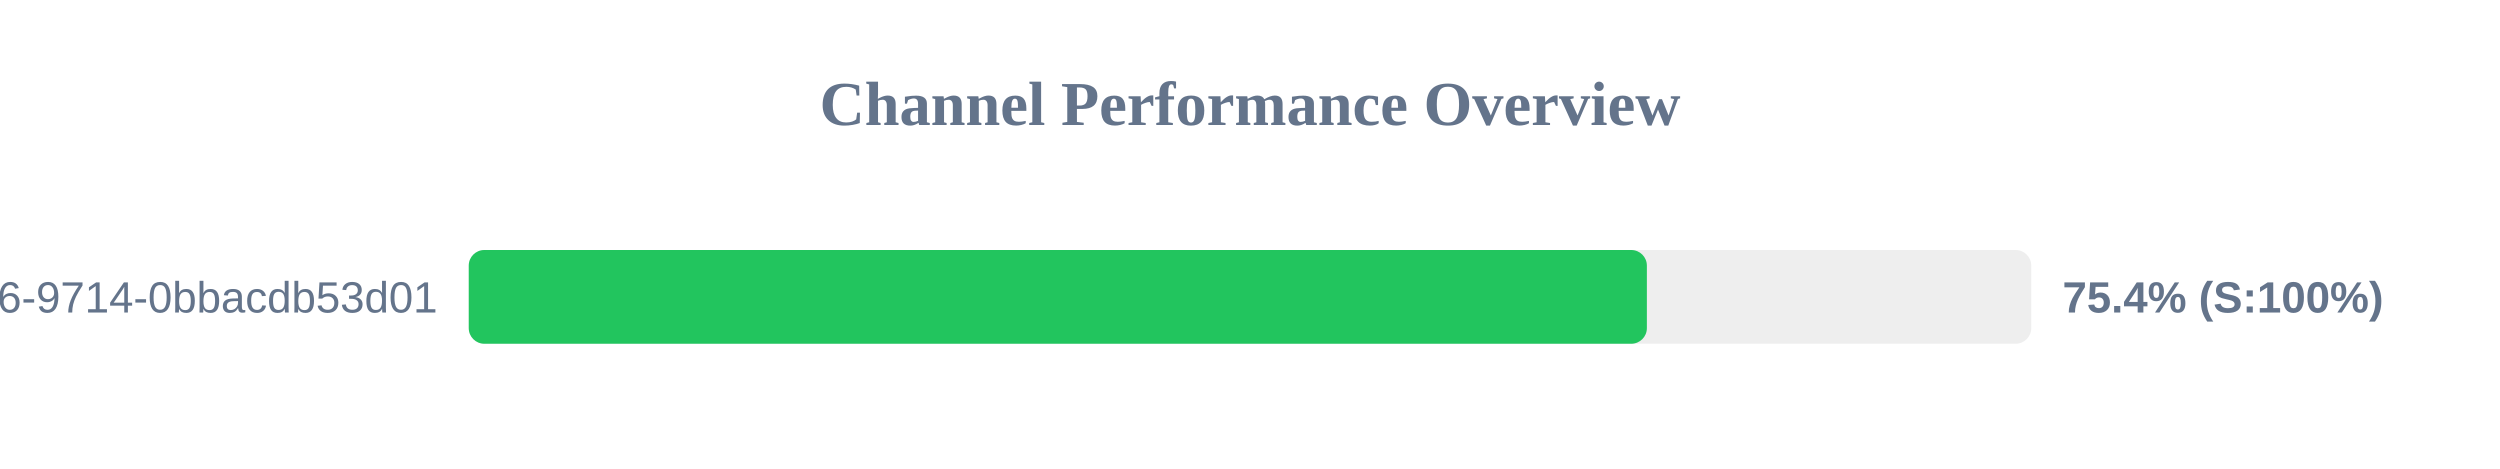
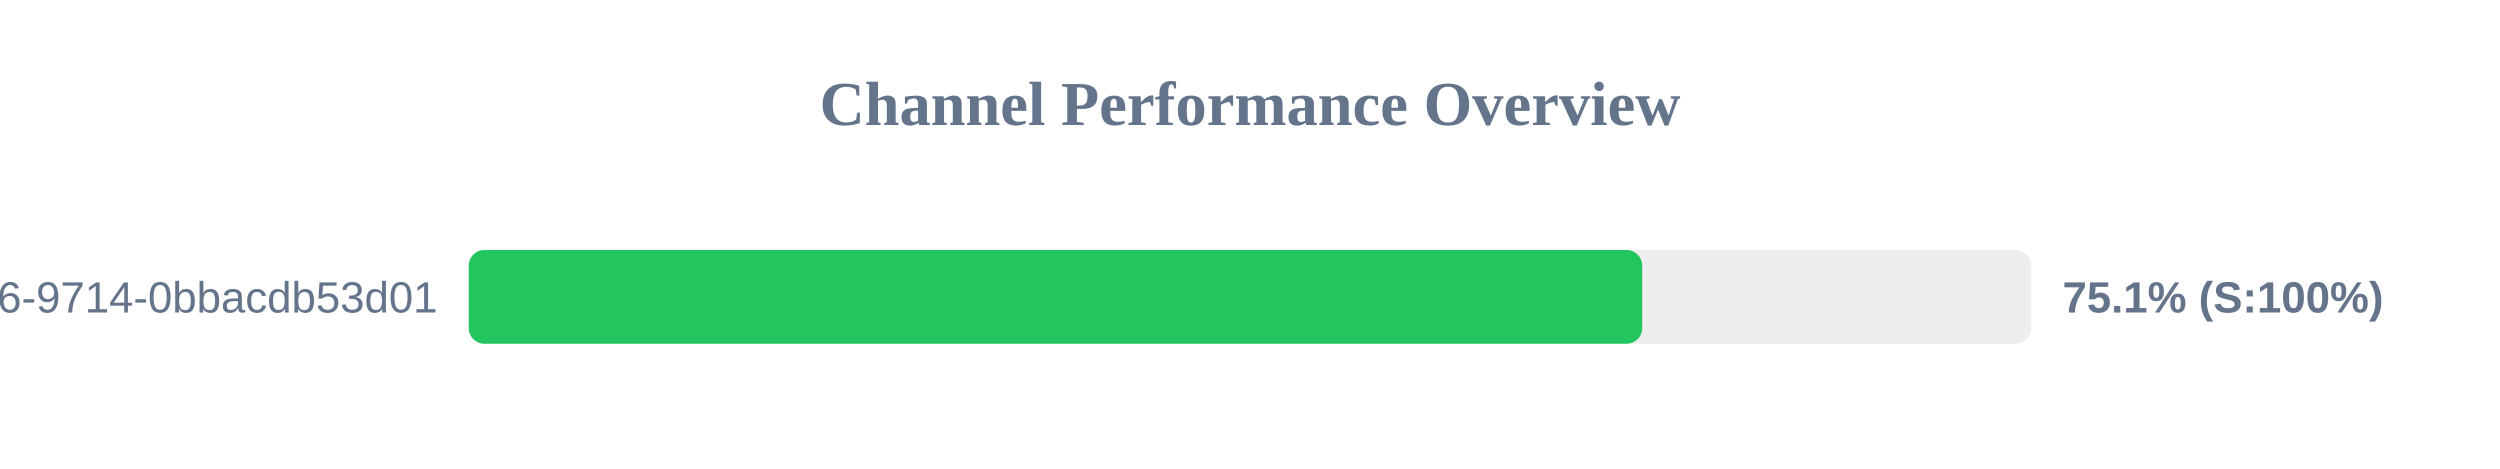
<svg xmlns="http://www.w3.org/2000/svg" width="800" height="150" version="1.1">
  <style>
        .row { font: 14px Arial; fill: #64748b; }
        .score { font: bold 14px Arial; fill: #64748b; }
    </style>
  <text x="400" y="40" text-anchor="middle" font-size="20px" font-weight="bold" fill="#64748b">Channel Performance Overview</text>
  <rect x="150" y="80" width="500" height="30" fill="#eee" rx="5" />
-   <rect x="150" y="80" width="377.0" height="30" fill="#22c55e" rx="5" />
+   <rect x="150" y="80" width="375.5" height="30" fill="#22c55e" rx="5" />
  <text x="140" y="100" text-anchor="end" class="row">?uuid=23125f6e-ec56-4c26-9714-0bbacdb53d01</text>
-   <text x="660" y="100" text-anchor="start" class="score">75.4% (S:100%)</text>
+   <text x="660" y="100" text-anchor="start" class="score">75.1% (S:100%)</text>
</svg>
